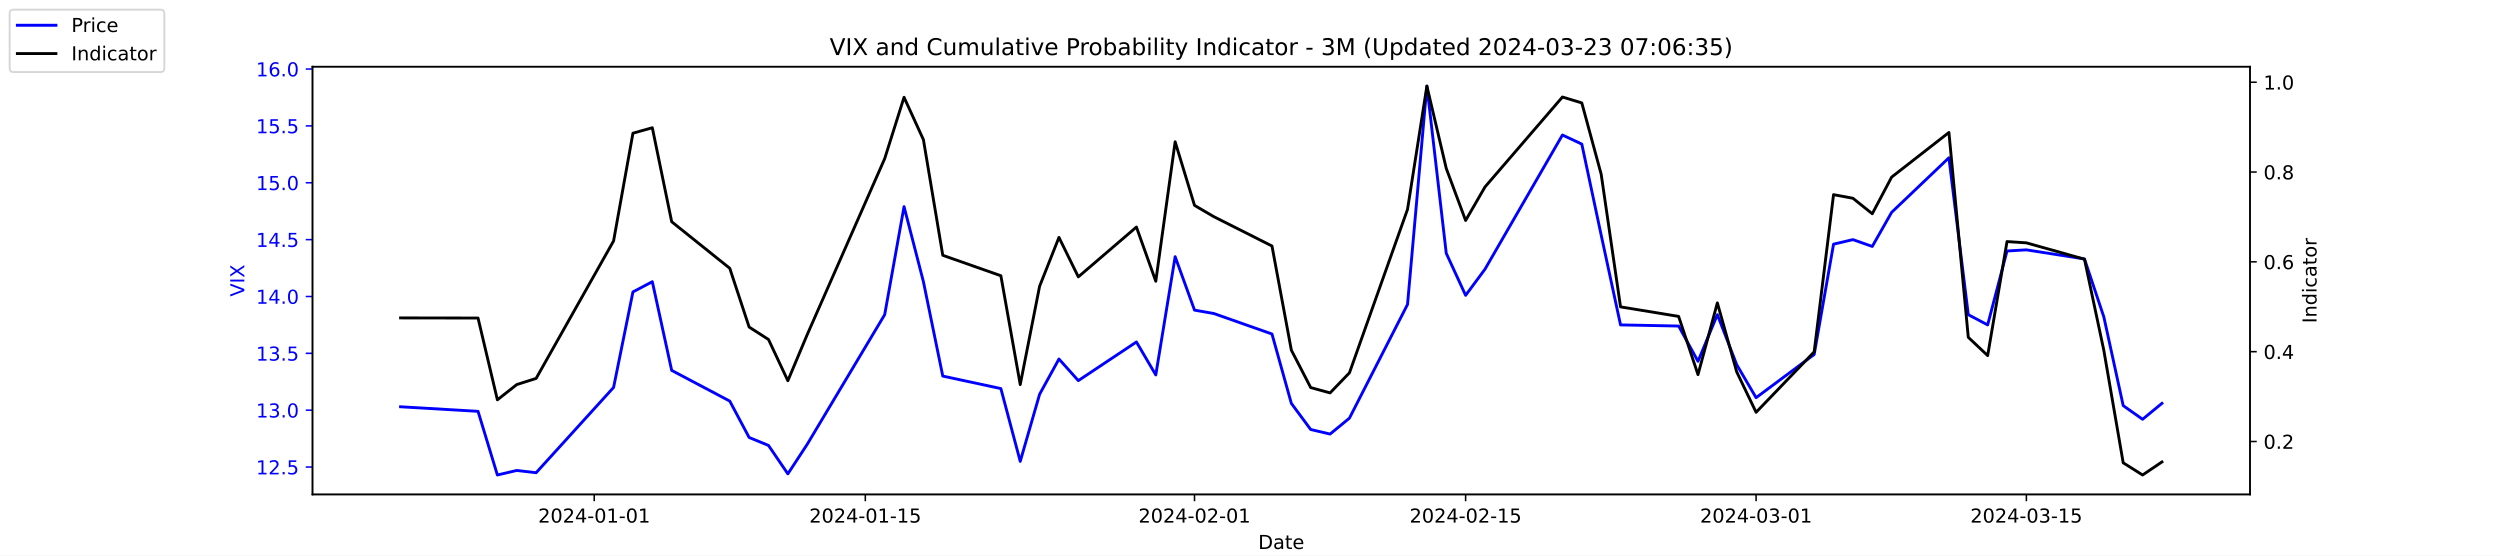
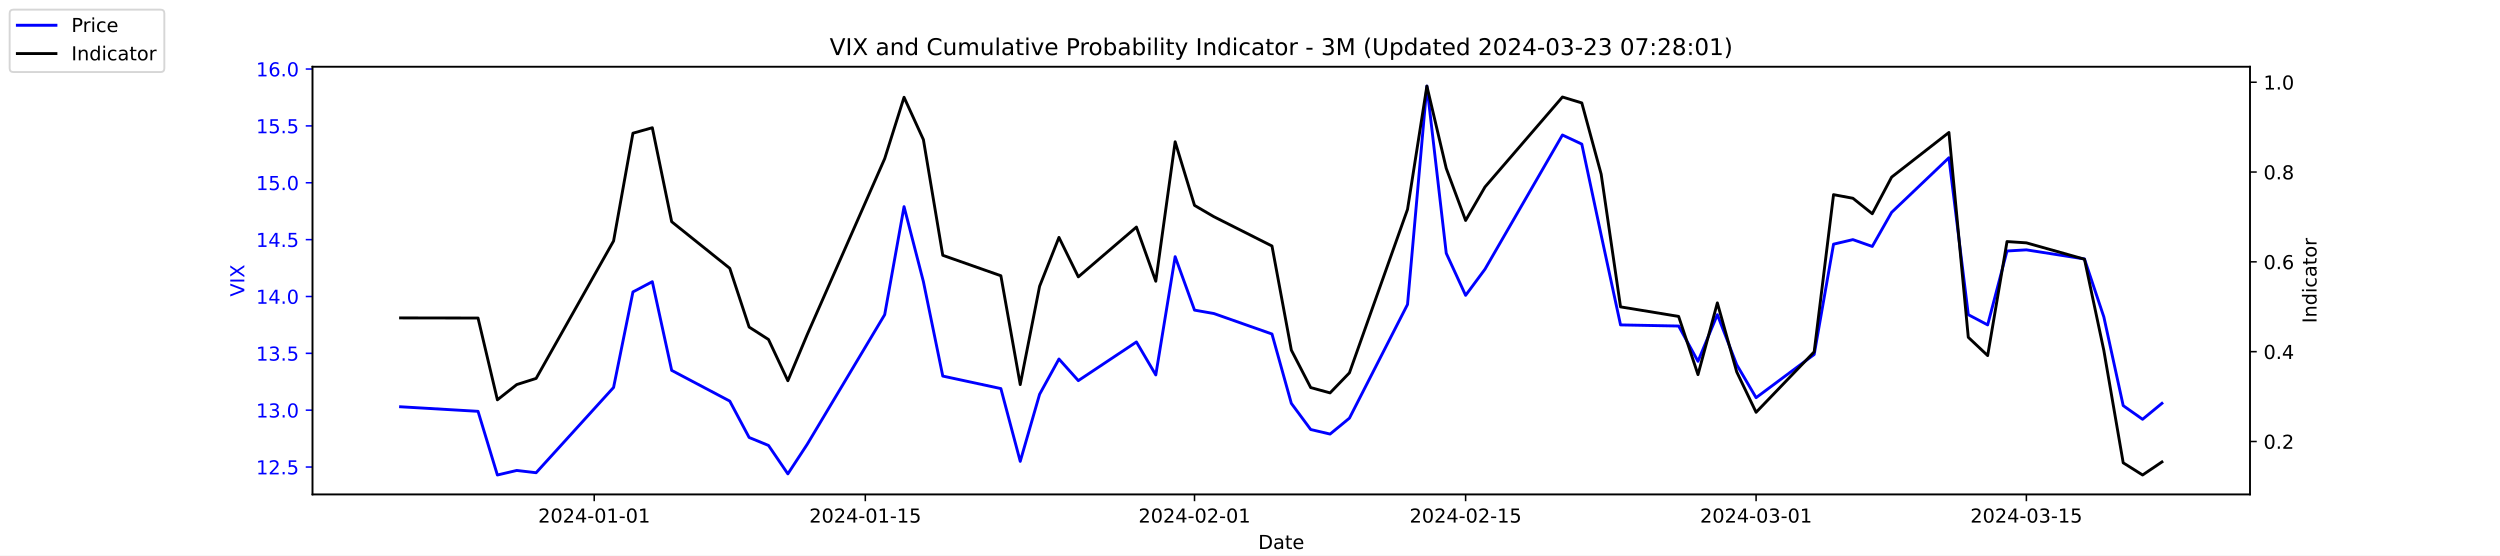
<svg xmlns="http://www.w3.org/2000/svg" xmlns:xlink="http://www.w3.org/1999/xlink" width="1296pt" height="288pt" viewBox="0 0 1296 288" version="1.1">
  <defs>
    <style type="text/css">*{stroke-linejoin: round; stroke-linecap: butt}</style>
  </defs>
  <g id="figure_1">
    <g id="patch_1">
      <path d="M 0 288  L 1296 288  L 1296 0  L 0 0  z " style="fill: #ffffff" />
    </g>
    <g id="axes_1">
      <g id="patch_2">
        <path d="M 162 256.32  L 1166.4 256.32  L 1166.4 34.56  L 162 34.56  z " style="fill: #ffffff" />
      </g>
      <g id="matplotlib.axis_1">
        <g id="xtick_1">
          <g id="line2d_1">
            <defs>
-               <path id="mea6098d889" d="M 0 0  L 0 3.5  " style="stroke: #000000; stroke-width: 0.8" />
+               <path id="mba2ae64860" d="M 0 0  L 0 3.5  " style="stroke: #000000; stroke-width: 0.8" />
            </defs>
            <g>
-               <use xlink:href="#mea6098d889" x="308.04" y="256.32" style="stroke: #000000; stroke-width: 0.8" />
+               <use xlink:href="#mba2ae64860" x="308.04" y="256.32" style="stroke: #000000; stroke-width: 0.8" />
            </g>
          </g>
          <g id="text_1">
            <g transform="translate(278.9824 270.9184) scale(0.1 -0.1)">
              <defs>
                <path id="DejaVuSans-32" d="M 1228 531  L 3431 531  L 3431 0  L 469 0  L 469 531  Q 828 903 1448 1529  Q 2069 2156 2228 2338  Q 2531 2678 2651 2914  Q 2772 3150 2772 3378  Q 2772 3750 2511 3984  Q 2250 4219 1831 4219  Q 1534 4219 1204 4116  Q 875 4013 500 3803  L 500 4441  Q 881 4594 1212 4672  Q 1544 4750 1819 4750  Q 2544 4750 2975 4387  Q 3406 4025 3406 3419  Q 3406 3131 3298 2873  Q 3191 2616 2906 2266  Q 2828 2175 2409 1742  Q 1991 1309 1228 531  z " transform="scale(0.015625)" />
                <path id="DejaVuSans-30" d="M 2034 4250  Q 1547 4250 1301 3770  Q 1056 3291 1056 2328  Q 1056 1369 1301 889  Q 1547 409 2034 409  Q 2525 409 2770 889  Q 3016 1369 3016 2328  Q 3016 3291 2770 3770  Q 2525 4250 2034 4250  z M 2034 4750  Q 2819 4750 3233 4129  Q 3647 3509 3647 2328  Q 3647 1150 3233 529  Q 2819 -91 2034 -91  Q 1250 -91 836 529  Q 422 1150 422 2328  Q 422 3509 836 4129  Q 1250 4750 2034 4750  z " transform="scale(0.015625)" />
                <path id="DejaVuSans-34" d="M 2419 4116  L 825 1625  L 2419 1625  L 2419 4116  z M 2253 4666  L 3047 4666  L 3047 1625  L 3713 1625  L 3713 1100  L 3047 1100  L 3047 0  L 2419 0  L 2419 1100  L 313 1100  L 313 1709  L 2253 4666  z " transform="scale(0.015625)" />
                <path id="DejaVuSans-2d" d="M 313 2009  L 1997 2009  L 1997 1497  L 313 1497  L 313 2009  z " transform="scale(0.015625)" />
                <path id="DejaVuSans-31" d="M 794 531  L 1825 531  L 1825 4091  L 703 3866  L 703 4441  L 1819 4666  L 2450 4666  L 2450 531  L 3481 531  L 3481 0  L 794 0  L 794 531  z " transform="scale(0.015625)" />
              </defs>
              <use xlink:href="#DejaVuSans-32" />
              <use xlink:href="#DejaVuSans-30" x="63.623" />
              <use xlink:href="#DejaVuSans-32" x="127.246" />
              <use xlink:href="#DejaVuSans-34" x="190.869" />
              <use xlink:href="#DejaVuSans-2d" x="254.492" />
              <use xlink:href="#DejaVuSans-30" x="290.576" />
              <use xlink:href="#DejaVuSans-31" x="354.199" />
              <use xlink:href="#DejaVuSans-2d" x="417.822" />
              <use xlink:href="#DejaVuSans-30" x="453.906" />
              <use xlink:href="#DejaVuSans-31" x="517.529" />
            </g>
          </g>
        </g>
        <g id="xtick_2">
          <g id="line2d_2">
            <g>
-               <use xlink:href="#mea6098d889" x="448.58" y="256.32" style="stroke: #000000; stroke-width: 0.8" />
+               <use xlink:href="#mba2ae64860" x="448.58" y="256.32" style="stroke: #000000; stroke-width: 0.8" />
            </g>
          </g>
          <g id="text_2">
            <g transform="translate(419.5222 270.9184) scale(0.1 -0.1)">
              <defs>
                <path id="DejaVuSans-35" d="M 691 4666  L 3169 4666  L 3169 4134  L 1269 4134  L 1269 2991  Q 1406 3038 1543 3061  Q 1681 3084 1819 3084  Q 2600 3084 3056 2656  Q 3513 2228 3513 1497  Q 3513 744 3044 326  Q 2575 -91 1722 -91  Q 1428 -91 1123 -41  Q 819 9 494 109  L 494 744  Q 775 591 1075 516  Q 1375 441 1709 441  Q 2250 441 2565 725  Q 2881 1009 2881 1497  Q 2881 1984 2565 2268  Q 2250 2553 1709 2553  Q 1456 2553 1204 2497  Q 953 2441 691 2322  L 691 4666  z " transform="scale(0.015625)" />
              </defs>
              <use xlink:href="#DejaVuSans-32" />
              <use xlink:href="#DejaVuSans-30" x="63.623" />
              <use xlink:href="#DejaVuSans-32" x="127.246" />
              <use xlink:href="#DejaVuSans-34" x="190.869" />
              <use xlink:href="#DejaVuSans-2d" x="254.492" />
              <use xlink:href="#DejaVuSans-30" x="290.576" />
              <use xlink:href="#DejaVuSans-31" x="354.199" />
              <use xlink:href="#DejaVuSans-2d" x="417.822" />
              <use xlink:href="#DejaVuSans-31" x="453.906" />
              <use xlink:href="#DejaVuSans-35" x="517.529" />
            </g>
          </g>
        </g>
        <g id="xtick_3">
          <g id="line2d_3">
            <g>
-               <use xlink:href="#mea6098d889" x="619.236" y="256.32" style="stroke: #000000; stroke-width: 0.8" />
+               <use xlink:href="#mba2ae64860" x="619.236" y="256.32" style="stroke: #000000; stroke-width: 0.8" />
            </g>
          </g>
          <g id="text_3">
            <g transform="translate(590.1778 270.9184) scale(0.1 -0.1)">
              <use xlink:href="#DejaVuSans-32" />
              <use xlink:href="#DejaVuSans-30" x="63.623" />
              <use xlink:href="#DejaVuSans-32" x="127.246" />
              <use xlink:href="#DejaVuSans-34" x="190.869" />
              <use xlink:href="#DejaVuSans-2d" x="254.492" />
              <use xlink:href="#DejaVuSans-30" x="290.576" />
              <use xlink:href="#DejaVuSans-32" x="354.199" />
              <use xlink:href="#DejaVuSans-2d" x="417.822" />
              <use xlink:href="#DejaVuSans-30" x="453.906" />
              <use xlink:href="#DejaVuSans-31" x="517.529" />
            </g>
          </g>
        </g>
        <g id="xtick_4">
          <g id="line2d_4">
            <g>
-               <use xlink:href="#mea6098d889" x="759.775" y="256.32" style="stroke: #000000; stroke-width: 0.8" />
+               <use xlink:href="#mba2ae64860" x="759.775" y="256.32" style="stroke: #000000; stroke-width: 0.8" />
            </g>
          </g>
          <g id="text_4">
            <g transform="translate(730.7177 270.9184) scale(0.1 -0.1)">
              <use xlink:href="#DejaVuSans-32" />
              <use xlink:href="#DejaVuSans-30" x="63.623" />
              <use xlink:href="#DejaVuSans-32" x="127.246" />
              <use xlink:href="#DejaVuSans-34" x="190.869" />
              <use xlink:href="#DejaVuSans-2d" x="254.492" />
              <use xlink:href="#DejaVuSans-30" x="290.576" />
              <use xlink:href="#DejaVuSans-32" x="354.199" />
              <use xlink:href="#DejaVuSans-2d" x="417.822" />
              <use xlink:href="#DejaVuSans-31" x="453.906" />
              <use xlink:href="#DejaVuSans-35" x="517.529" />
            </g>
          </g>
        </g>
        <g id="xtick_5">
          <g id="line2d_5">
            <g>
-               <use xlink:href="#mea6098d889" x="910.354" y="256.32" style="stroke: #000000; stroke-width: 0.8" />
+               <use xlink:href="#mba2ae64860" x="910.354" y="256.32" style="stroke: #000000; stroke-width: 0.8" />
            </g>
          </g>
          <g id="text_5">
            <g transform="translate(881.2961 270.9184) scale(0.1 -0.1)">
              <defs>
                <path id="DejaVuSans-33" d="M 2597 2516  Q 3050 2419 3304 2112  Q 3559 1806 3559 1356  Q 3559 666 3084 287  Q 2609 -91 1734 -91  Q 1441 -91 1130 -33  Q 819 25 488 141  L 488 750  Q 750 597 1062 519  Q 1375 441 1716 441  Q 2309 441 2620 675  Q 2931 909 2931 1356  Q 2931 1769 2642 2001  Q 2353 2234 1838 2234  L 1294 2234  L 1294 2753  L 1863 2753  Q 2328 2753 2575 2939  Q 2822 3125 2822 3475  Q 2822 3834 2567 4026  Q 2313 4219 1838 4219  Q 1578 4219 1281 4162  Q 984 4106 628 3988  L 628 4550  Q 988 4650 1302 4700  Q 1616 4750 1894 4750  Q 2613 4750 3031 4423  Q 3450 4097 3450 3541  Q 3450 3153 3228 2886  Q 3006 2619 2597 2516  z " transform="scale(0.015625)" />
              </defs>
              <use xlink:href="#DejaVuSans-32" />
              <use xlink:href="#DejaVuSans-30" x="63.623" />
              <use xlink:href="#DejaVuSans-32" x="127.246" />
              <use xlink:href="#DejaVuSans-34" x="190.869" />
              <use xlink:href="#DejaVuSans-2d" x="254.492" />
              <use xlink:href="#DejaVuSans-30" x="290.576" />
              <use xlink:href="#DejaVuSans-33" x="354.199" />
              <use xlink:href="#DejaVuSans-2d" x="417.822" />
              <use xlink:href="#DejaVuSans-30" x="453.906" />
              <use xlink:href="#DejaVuSans-31" x="517.529" />
            </g>
          </g>
        </g>
        <g id="xtick_6">
          <g id="line2d_6">
            <g>
-               <use xlink:href="#mea6098d889" x="1050.476" y="256.32" style="stroke: #000000; stroke-width: 0.8" />
+               <use xlink:href="#mba2ae64860" x="1050.476" y="256.32" style="stroke: #000000; stroke-width: 0.8" />
            </g>
          </g>
          <g id="text_6">
            <g transform="translate(1021.418 270.9184) scale(0.1 -0.1)">
              <use xlink:href="#DejaVuSans-32" />
              <use xlink:href="#DejaVuSans-30" x="63.623" />
              <use xlink:href="#DejaVuSans-32" x="127.246" />
              <use xlink:href="#DejaVuSans-34" x="190.869" />
              <use xlink:href="#DejaVuSans-2d" x="254.492" />
              <use xlink:href="#DejaVuSans-30" x="290.576" />
              <use xlink:href="#DejaVuSans-33" x="354.199" />
              <use xlink:href="#DejaVuSans-2d" x="417.822" />
              <use xlink:href="#DejaVuSans-31" x="453.906" />
              <use xlink:href="#DejaVuSans-35" x="517.529" />
            </g>
          </g>
        </g>
        <g id="text_7">
          <g transform="translate(652.2492 284.5966) scale(0.1 -0.1)">
            <defs>
              <path id="DejaVuSans-44" d="M 1259 4147  L 1259 519  L 2022 519  Q 2988 519 3436 956  Q 3884 1394 3884 2338  Q 3884 3275 3436 3711  Q 2988 4147 2022 4147  L 1259 4147  z M 628 4666  L 1925 4666  Q 3281 4666 3915 4102  Q 4550 3538 4550 2338  Q 4550 1131 3912 565  Q 3275 0 1925 0  L 628 0  L 628 4666  z " transform="scale(0.015625)" />
              <path id="DejaVuSans-61" d="M 2194 1759  Q 1497 1759 1228 1600  Q 959 1441 959 1056  Q 959 750 1161 570  Q 1363 391 1709 391  Q 2188 391 2477 730  Q 2766 1069 2766 1631  L 2766 1759  L 2194 1759  z M 3341 1997  L 3341 0  L 2766 0  L 2766 531  Q 2569 213 2275 61  Q 1981 -91 1556 -91  Q 1019 -91 701 211  Q 384 513 384 1019  Q 384 1609 779 1909  Q 1175 2209 1959 2209  L 2766 2209  L 2766 2266  Q 2766 2663 2505 2880  Q 2244 3097 1772 3097  Q 1472 3097 1187 3025  Q 903 2953 641 2809  L 641 3341  Q 956 3463 1253 3523  Q 1550 3584 1831 3584  Q 2591 3584 2966 3190  Q 3341 2797 3341 1997  z " transform="scale(0.015625)" />
              <path id="DejaVuSans-74" d="M 1172 4494  L 1172 3500  L 2356 3500  L 2356 3053  L 1172 3053  L 1172 1153  Q 1172 725 1289 603  Q 1406 481 1766 481  L 2356 481  L 2356 0  L 1766 0  Q 1100 0 847 248  Q 594 497 594 1153  L 594 3053  L 172 3053  L 172 3500  L 594 3500  L 594 4494  L 1172 4494  z " transform="scale(0.015625)" />
              <path id="DejaVuSans-65" d="M 3597 1894  L 3597 1613  L 953 1613  Q 991 1019 1311 708  Q 1631 397 2203 397  Q 2534 397 2845 478  Q 3156 559 3463 722  L 3463 178  Q 3153 47 2828 -22  Q 2503 -91 2169 -91  Q 1331 -91 842 396  Q 353 884 353 1716  Q 353 2575 817 3079  Q 1281 3584 2069 3584  Q 2775 3584 3186 3129  Q 3597 2675 3597 1894  z M 3022 2063  Q 3016 2534 2758 2815  Q 2500 3097 2075 3097  Q 1594 3097 1305 2825  Q 1016 2553 972 2059  L 3022 2063  z " transform="scale(0.015625)" />
            </defs>
            <use xlink:href="#DejaVuSans-44" />
            <use xlink:href="#DejaVuSans-61" x="77.002" />
            <use xlink:href="#DejaVuSans-74" x="138.281" />
            <use xlink:href="#DejaVuSans-65" x="177.49" />
          </g>
        </g>
      </g>
      <g id="matplotlib.axis_2">
        <g id="ytick_1">
          <g id="line2d_7">
            <defs>
-               <path id="mbc9351084a" d="M 0 0  L -3.5 0  " style="stroke: #0000ff; stroke-width: 0.8" />
+               <path id="m5fcce8576b" d="M 0 0  L -3.5 0  " style="stroke: #0000ff; stroke-width: 0.8" />
            </defs>
            <g>
-               <use xlink:href="#mbc9351084a" x="162" y="242.114" style="fill: #0000ff; stroke: #0000ff; stroke-width: 0.8" />
+               <use xlink:href="#m5fcce8576b" x="162" y="242.114" style="fill: #0000ff; stroke: #0000ff; stroke-width: 0.8" />
            </g>
          </g>
          <g id="text_8">
            <g style="fill: #0000ff" transform="translate(132.7344 245.9129) scale(0.1 -0.1)">
              <defs>
                <path id="DejaVuSans-2e" d="M 684 794  L 1344 794  L 1344 0  L 684 0  L 684 794  z " transform="scale(0.015625)" />
              </defs>
              <use xlink:href="#DejaVuSans-31" />
              <use xlink:href="#DejaVuSans-32" x="63.623" />
              <use xlink:href="#DejaVuSans-2e" x="127.246" />
              <use xlink:href="#DejaVuSans-35" x="159.033" />
            </g>
          </g>
        </g>
        <g id="ytick_2">
          <g id="line2d_8">
            <g>
-               <use xlink:href="#mbc9351084a" x="162" y="212.64" style="fill: #0000ff; stroke: #0000ff; stroke-width: 0.8" />
+               <use xlink:href="#m5fcce8576b" x="162" y="212.64" style="fill: #0000ff; stroke: #0000ff; stroke-width: 0.8" />
            </g>
          </g>
          <g id="text_9">
            <g style="fill: #0000ff" transform="translate(132.7344 216.4392) scale(0.1 -0.1)">
              <use xlink:href="#DejaVuSans-31" />
              <use xlink:href="#DejaVuSans-33" x="63.623" />
              <use xlink:href="#DejaVuSans-2e" x="127.246" />
              <use xlink:href="#DejaVuSans-30" x="159.033" />
            </g>
          </g>
        </g>
        <g id="ytick_3">
          <g id="line2d_9">
            <g>
-               <use xlink:href="#mbc9351084a" x="162" y="183.166" style="fill: #0000ff; stroke: #0000ff; stroke-width: 0.8" />
+               <use xlink:href="#m5fcce8576b" x="162" y="183.166" style="fill: #0000ff; stroke: #0000ff; stroke-width: 0.8" />
            </g>
          </g>
          <g id="text_10">
            <g style="fill: #0000ff" transform="translate(132.7344 186.9656) scale(0.1 -0.1)">
              <use xlink:href="#DejaVuSans-31" />
              <use xlink:href="#DejaVuSans-33" x="63.623" />
              <use xlink:href="#DejaVuSans-2e" x="127.246" />
              <use xlink:href="#DejaVuSans-35" x="159.033" />
            </g>
          </g>
        </g>
        <g id="ytick_4">
          <g id="line2d_10">
            <g>
-               <use xlink:href="#mbc9351084a" x="162" y="153.693" style="fill: #0000ff; stroke: #0000ff; stroke-width: 0.8" />
+               <use xlink:href="#m5fcce8576b" x="162" y="153.693" style="fill: #0000ff; stroke: #0000ff; stroke-width: 0.8" />
            </g>
          </g>
          <g id="text_11">
            <g style="fill: #0000ff" transform="translate(132.7344 157.4919) scale(0.1 -0.1)">
              <use xlink:href="#DejaVuSans-31" />
              <use xlink:href="#DejaVuSans-34" x="63.623" />
              <use xlink:href="#DejaVuSans-2e" x="127.246" />
              <use xlink:href="#DejaVuSans-30" x="159.033" />
            </g>
          </g>
        </g>
        <g id="ytick_5">
          <g id="line2d_11">
            <g>
-               <use xlink:href="#mbc9351084a" x="162" y="124.219" style="fill: #0000ff; stroke: #0000ff; stroke-width: 0.8" />
+               <use xlink:href="#m5fcce8576b" x="162" y="124.219" style="fill: #0000ff; stroke: #0000ff; stroke-width: 0.8" />
            </g>
          </g>
          <g id="text_12">
            <g style="fill: #0000ff" transform="translate(132.7344 128.0182) scale(0.1 -0.1)">
              <use xlink:href="#DejaVuSans-31" />
              <use xlink:href="#DejaVuSans-34" x="63.623" />
              <use xlink:href="#DejaVuSans-2e" x="127.246" />
              <use xlink:href="#DejaVuSans-35" x="159.033" />
            </g>
          </g>
        </g>
        <g id="ytick_6">
          <g id="line2d_12">
            <g>
-               <use xlink:href="#mbc9351084a" x="162" y="94.745" style="fill: #0000ff; stroke: #0000ff; stroke-width: 0.8" />
+               <use xlink:href="#m5fcce8576b" x="162" y="94.745" style="fill: #0000ff; stroke: #0000ff; stroke-width: 0.8" />
            </g>
          </g>
          <g id="text_13">
            <g style="fill: #0000ff" transform="translate(132.7344 98.5445) scale(0.1 -0.1)">
              <use xlink:href="#DejaVuSans-31" />
              <use xlink:href="#DejaVuSans-35" x="63.623" />
              <use xlink:href="#DejaVuSans-2e" x="127.246" />
              <use xlink:href="#DejaVuSans-30" x="159.033" />
            </g>
          </g>
        </g>
        <g id="ytick_7">
          <g id="line2d_13">
            <g>
-               <use xlink:href="#mbc9351084a" x="162" y="65.272" style="fill: #0000ff; stroke: #0000ff; stroke-width: 0.8" />
+               <use xlink:href="#m5fcce8576b" x="162" y="65.272" style="fill: #0000ff; stroke: #0000ff; stroke-width: 0.8" />
            </g>
          </g>
          <g id="text_14">
            <g style="fill: #0000ff" transform="translate(132.7344 69.07082) scale(0.1 -0.1)">
              <use xlink:href="#DejaVuSans-31" />
              <use xlink:href="#DejaVuSans-35" x="63.623" />
              <use xlink:href="#DejaVuSans-2e" x="127.246" />
              <use xlink:href="#DejaVuSans-35" x="159.033" />
            </g>
          </g>
        </g>
        <g id="ytick_8">
          <g id="line2d_14">
            <g>
-               <use xlink:href="#mbc9351084a" x="162" y="35.798" style="fill: #0000ff; stroke: #0000ff; stroke-width: 0.8" />
+               <use xlink:href="#m5fcce8576b" x="162" y="35.798" style="fill: #0000ff; stroke: #0000ff; stroke-width: 0.8" />
            </g>
          </g>
          <g id="text_15">
            <g style="fill: #0000ff" transform="translate(132.7344 39.59714) scale(0.1 -0.1)">
              <defs>
                <path id="DejaVuSans-36" d="M 2113 2584  Q 1688 2584 1439 2293  Q 1191 2003 1191 1497  Q 1191 994 1439 701  Q 1688 409 2113 409  Q 2538 409 2786 701  Q 3034 994 3034 1497  Q 3034 2003 2786 2293  Q 2538 2584 2113 2584  z M 3366 4563  L 3366 3988  Q 3128 4100 2886 4159  Q 2644 4219 2406 4219  Q 1781 4219 1451 3797  Q 1122 3375 1075 2522  Q 1259 2794 1537 2939  Q 1816 3084 2150 3084  Q 2853 3084 3261 2657  Q 3669 2231 3669 1497  Q 3669 778 3244 343  Q 2819 -91 2113 -91  Q 1303 -91 875 529  Q 447 1150 447 2328  Q 447 3434 972 4092  Q 1497 4750 2381 4750  Q 2619 4750 2861 4703  Q 3103 4656 3366 4563  z " transform="scale(0.015625)" />
              </defs>
              <use xlink:href="#DejaVuSans-31" />
              <use xlink:href="#DejaVuSans-36" x="63.623" />
              <use xlink:href="#DejaVuSans-2e" x="127.246" />
              <use xlink:href="#DejaVuSans-30" x="159.033" />
            </g>
          </g>
        </g>
        <g id="text_16">
          <g style="fill: #0000ff" transform="translate(126.6547 153.7603) rotate(-90) scale(0.1 -0.1)">
            <defs>
              <path id="DejaVuSans-56" d="M 1831 0  L 50 4666  L 709 4666  L 2188 738  L 3669 4666  L 4325 4666  L 2547 0  L 1831 0  z " transform="scale(0.015625)" />
              <path id="DejaVuSans-49" d="M 628 4666  L 1259 4666  L 1259 0  L 628 0  L 628 4666  z " transform="scale(0.015625)" />
              <path id="DejaVuSans-58" d="M 403 4666  L 1081 4666  L 2241 2931  L 3406 4666  L 4084 4666  L 2584 2425  L 4184 0  L 3506 0  L 2194 1984  L 872 0  L 191 0  L 1856 2491  L 403 4666  z " transform="scale(0.015625)" />
            </defs>
            <use xlink:href="#DejaVuSans-56" />
            <use xlink:href="#DejaVuSans-49" x="68.408" />
            <use xlink:href="#DejaVuSans-58" x="97.9" />
          </g>
        </g>
      </g>
      <g id="line2d_15">
-         <path d="M 207.655 210.872  L 247.809 213.23  L 257.847 246.24  L 267.886 243.882  L 277.924 245.061  L 318.079 200.851  L 328.117 151.335  L 338.156 146.029  L 348.194 192.008  L 378.31 207.924  L 388.349 226.787  L 398.387 230.914  L 408.426 245.651  L 418.464 230.324  L 458.619 163.124  L 468.657 107.124  L 478.696 146.029  L 488.734 194.956  L 518.85 201.44  L 528.889 239.166  L 538.927 204.387  L 548.966 186.114  L 559.004 197.314  L 589.12 177.272  L 599.158 194.366  L 609.197 133.061  L 619.236 160.766  L 629.274 162.535  L 659.39 173.145  L 669.428 209.103  L 679.467 222.661  L 689.506 225.019  L 699.544 216.766  L 729.66 157.819  L 739.698 44.64  L 749.737 131.293  L 759.775 153.103  L 769.814 139.545  L 809.968 69.987  L 820.007 74.703  L 830.045 121.861  L 840.084 168.429  L 870.2 169.019  L 880.238 187.293  L 890.277 163.124  L 900.315 189.061  L 910.354 206.156  L 940.47 183.756  L 950.508 126.577  L 960.547 124.219  L 970.585 127.756  L 980.624 110.072  L 1010.321 81.777  L 1020.36 163.124  L 1030.398 168.429  L 1040.437 130.114  L 1050.476 129.524  L 1080.591 134.24  L 1090.63 164.303  L 1100.668 210.282  L 1110.707 217.356  L 1120.745 209.103  " clip-path="url(#p21004412a0)" style="fill: none; stroke: #0000ff; stroke-width: 1.5; stroke-linecap: square" />
+         <path d="M 207.655 210.872  L 247.809 213.23  L 257.847 246.24  L 267.886 243.882  L 277.924 245.061  L 318.079 200.851  L 328.117 151.335  L 338.156 146.029  L 348.194 192.008  L 378.31 207.924  L 388.349 226.787  L 398.387 230.914  L 408.426 245.651  L 418.464 230.324  L 458.619 163.124  L 468.657 107.124  L 478.696 146.029  L 488.734 194.956  L 518.85 201.44  L 528.889 239.166  L 538.927 204.387  L 548.966 186.114  L 559.004 197.314  L 589.12 177.272  L 599.158 194.366  L 609.197 133.061  L 619.236 160.766  L 629.274 162.535  L 659.39 173.145  L 669.428 209.103  L 679.467 222.661  L 689.506 225.019  L 699.544 216.766  L 729.66 157.819  L 739.698 44.64  L 749.737 131.293  L 759.775 153.103  L 769.814 139.545  L 809.968 69.987  L 820.007 74.703  L 830.045 121.861  L 840.084 168.429  L 870.2 169.019  L 880.238 187.293  L 890.277 163.124  L 900.315 189.061  L 910.354 206.156  L 940.47 183.756  L 950.508 126.577  L 960.547 124.219  L 970.585 127.756  L 980.624 110.072  L 1010.321 81.777  L 1020.36 163.124  L 1030.398 168.429  L 1040.437 130.114  L 1050.476 129.524  L 1080.591 134.24  L 1090.63 164.303  L 1100.668 210.282  L 1110.707 217.356  L 1120.745 209.103  " clip-path="url(#p1604fd8f08)" style="fill: none; stroke: #0000ff; stroke-width: 1.5; stroke-linecap: square" />
      </g>
      <g id="patch_3">
        <path d="M 162 256.32  L 162 34.56  " style="fill: none; stroke: #000000; stroke-width: 0.8; stroke-linejoin: miter; stroke-linecap: square" />
      </g>
      <g id="patch_4">
        <path d="M 1166.4 256.32  L 1166.4 34.56  " style="fill: none; stroke: #000000; stroke-width: 0.8; stroke-linejoin: miter; stroke-linecap: square" />
      </g>
      <g id="patch_5">
        <path d="M 162 256.32  L 1166.4 256.32  " style="fill: none; stroke: #000000; stroke-width: 0.8; stroke-linejoin: miter; stroke-linecap: square" />
      </g>
      <g id="patch_6">
        <path d="M 162 34.56  L 1166.4 34.56  " style="fill: none; stroke: #000000; stroke-width: 0.8; stroke-linejoin: miter; stroke-linecap: square" />
      </g>
    </g>
    <g id="axes_2">
      <g id="matplotlib.axis_3">
        <g id="ytick_9">
          <g id="line2d_16">
            <defs>
-               <path id="m9ba5fe0050" d="M 0 0  L 3.5 0  " style="stroke: #000000; stroke-width: 0.8" />
+               <path id="mbe4f661457" d="M 0 0  L 3.5 0  " style="stroke: #000000; stroke-width: 0.8" />
            </defs>
            <g>
-               <use xlink:href="#m9ba5fe0050" x="1166.4" y="228.861" style="stroke: #000000; stroke-width: 0.8" />
+               <use xlink:href="#mbe4f661457" x="1166.4" y="228.861" style="stroke: #000000; stroke-width: 0.8" />
            </g>
          </g>
          <g id="text_17">
            <g transform="translate(1173.4 232.6604) scale(0.1 -0.1)">
              <use xlink:href="#DejaVuSans-30" />
              <use xlink:href="#DejaVuSans-2e" x="63.623" />
              <use xlink:href="#DejaVuSans-32" x="95.41" />
            </g>
          </g>
        </g>
        <g id="ytick_10">
          <g id="line2d_17">
            <g>
-               <use xlink:href="#m9ba5fe0050" x="1166.4" y="182.303" style="stroke: #000000; stroke-width: 0.8" />
+               <use xlink:href="#mbe4f661457" x="1166.4" y="182.303" style="stroke: #000000; stroke-width: 0.8" />
            </g>
          </g>
          <g id="text_18">
            <g transform="translate(1173.4 186.1018) scale(0.1 -0.1)">
              <use xlink:href="#DejaVuSans-30" />
              <use xlink:href="#DejaVuSans-2e" x="63.623" />
              <use xlink:href="#DejaVuSans-34" x="95.41" />
            </g>
          </g>
        </g>
        <g id="ytick_11">
          <g id="line2d_18">
            <g>
-               <use xlink:href="#m9ba5fe0050" x="1166.4" y="135.744" style="stroke: #000000; stroke-width: 0.8" />
+               <use xlink:href="#mbe4f661457" x="1166.4" y="135.744" style="stroke: #000000; stroke-width: 0.8" />
            </g>
          </g>
          <g id="text_19">
            <g transform="translate(1173.4 139.5431) scale(0.1 -0.1)">
              <use xlink:href="#DejaVuSans-30" />
              <use xlink:href="#DejaVuSans-2e" x="63.623" />
              <use xlink:href="#DejaVuSans-36" x="95.41" />
            </g>
          </g>
        </g>
        <g id="ytick_12">
          <g id="line2d_19">
            <g>
-               <use xlink:href="#m9ba5fe0050" x="1166.4" y="89.185" style="stroke: #000000; stroke-width: 0.8" />
+               <use xlink:href="#mbe4f661457" x="1166.4" y="89.185" style="stroke: #000000; stroke-width: 0.8" />
            </g>
          </g>
          <g id="text_20">
            <g transform="translate(1173.4 92.98443) scale(0.1 -0.1)">
              <defs>
                <path id="DejaVuSans-38" d="M 2034 2216  Q 1584 2216 1326 1975  Q 1069 1734 1069 1313  Q 1069 891 1326 650  Q 1584 409 2034 409  Q 2484 409 2743 651  Q 3003 894 3003 1313  Q 3003 1734 2745 1975  Q 2488 2216 2034 2216  z M 1403 2484  Q 997 2584 770 2862  Q 544 3141 544 3541  Q 544 4100 942 4425  Q 1341 4750 2034 4750  Q 2731 4750 3128 4425  Q 3525 4100 3525 3541  Q 3525 3141 3298 2862  Q 3072 2584 2669 2484  Q 3125 2378 3379 2068  Q 3634 1759 3634 1313  Q 3634 634 3220 271  Q 2806 -91 2034 -91  Q 1263 -91 848 271  Q 434 634 434 1313  Q 434 1759 690 2068  Q 947 2378 1403 2484  z M 1172 3481  Q 1172 3119 1398 2916  Q 1625 2713 2034 2713  Q 2441 2713 2670 2916  Q 2900 3119 2900 3481  Q 2900 3844 2670 4047  Q 2441 4250 2034 4250  Q 1625 4250 1398 4047  Q 1172 3844 1172 3481  z " transform="scale(0.015625)" />
              </defs>
              <use xlink:href="#DejaVuSans-30" />
              <use xlink:href="#DejaVuSans-2e" x="63.623" />
              <use xlink:href="#DejaVuSans-38" x="95.41" />
            </g>
          </g>
        </g>
        <g id="ytick_13">
          <g id="line2d_20">
            <g>
-               <use xlink:href="#m9ba5fe0050" x="1166.4" y="42.627" style="stroke: #000000; stroke-width: 0.8" />
+               <use xlink:href="#mbe4f661457" x="1166.4" y="42.627" style="stroke: #000000; stroke-width: 0.8" />
            </g>
          </g>
          <g id="text_21">
            <g transform="translate(1173.4 46.42577) scale(0.1 -0.1)">
              <use xlink:href="#DejaVuSans-31" />
              <use xlink:href="#DejaVuSans-2e" x="63.623" />
              <use xlink:href="#DejaVuSans-30" x="95.41" />
            </g>
          </g>
        </g>
        <g id="text_22">
          <g transform="translate(1200.902 167.5353) rotate(-90) scale(0.1 -0.1)">
            <defs>
              <path id="DejaVuSans-6e" d="M 3513 2113  L 3513 0  L 2938 0  L 2938 2094  Q 2938 2591 2744 2837  Q 2550 3084 2163 3084  Q 1697 3084 1428 2787  Q 1159 2491 1159 1978  L 1159 0  L 581 0  L 581 3500  L 1159 3500  L 1159 2956  Q 1366 3272 1645 3428  Q 1925 3584 2291 3584  Q 2894 3584 3203 3211  Q 3513 2838 3513 2113  z " transform="scale(0.015625)" />
              <path id="DejaVuSans-64" d="M 2906 2969  L 2906 4863  L 3481 4863  L 3481 0  L 2906 0  L 2906 525  Q 2725 213 2448 61  Q 2172 -91 1784 -91  Q 1150 -91 751 415  Q 353 922 353 1747  Q 353 2572 751 3078  Q 1150 3584 1784 3584  Q 2172 3584 2448 3432  Q 2725 3281 2906 2969  z M 947 1747  Q 947 1113 1208 752  Q 1469 391 1925 391  Q 2381 391 2643 752  Q 2906 1113 2906 1747  Q 2906 2381 2643 2742  Q 2381 3103 1925 3103  Q 1469 3103 1208 2742  Q 947 2381 947 1747  z " transform="scale(0.015625)" />
              <path id="DejaVuSans-69" d="M 603 3500  L 1178 3500  L 1178 0  L 603 0  L 603 3500  z M 603 4863  L 1178 4863  L 1178 4134  L 603 4134  L 603 4863  z " transform="scale(0.015625)" />
              <path id="DejaVuSans-63" d="M 3122 3366  L 3122 2828  Q 2878 2963 2633 3030  Q 2388 3097 2138 3097  Q 1578 3097 1268 2742  Q 959 2388 959 1747  Q 959 1106 1268 751  Q 1578 397 2138 397  Q 2388 397 2633 464  Q 2878 531 3122 666  L 3122 134  Q 2881 22 2623 -34  Q 2366 -91 2075 -91  Q 1284 -91 818 406  Q 353 903 353 1747  Q 353 2603 823 3093  Q 1294 3584 2113 3584  Q 2378 3584 2631 3529  Q 2884 3475 3122 3366  z " transform="scale(0.015625)" />
              <path id="DejaVuSans-6f" d="M 1959 3097  Q 1497 3097 1228 2736  Q 959 2375 959 1747  Q 959 1119 1226 758  Q 1494 397 1959 397  Q 2419 397 2687 759  Q 2956 1122 2956 1747  Q 2956 2369 2687 2733  Q 2419 3097 1959 3097  z M 1959 3584  Q 2709 3584 3137 3096  Q 3566 2609 3566 1747  Q 3566 888 3137 398  Q 2709 -91 1959 -91  Q 1206 -91 779 398  Q 353 888 353 1747  Q 353 2609 779 3096  Q 1206 3584 1959 3584  z " transform="scale(0.015625)" />
              <path id="DejaVuSans-72" d="M 2631 2963  Q 2534 3019 2420 3045  Q 2306 3072 2169 3072  Q 1681 3072 1420 2755  Q 1159 2438 1159 1844  L 1159 0  L 581 0  L 581 3500  L 1159 3500  L 1159 2956  Q 1341 3275 1631 3429  Q 1922 3584 2338 3584  Q 2397 3584 2469 3576  Q 2541 3569 2628 3553  L 2631 2963  z " transform="scale(0.015625)" />
            </defs>
            <use xlink:href="#DejaVuSans-49" />
            <use xlink:href="#DejaVuSans-6e" x="29.492" />
            <use xlink:href="#DejaVuSans-64" x="92.871" />
            <use xlink:href="#DejaVuSans-69" x="156.348" />
            <use xlink:href="#DejaVuSans-63" x="184.131" />
            <use xlink:href="#DejaVuSans-61" x="239.111" />
            <use xlink:href="#DejaVuSans-74" x="300.391" />
            <use xlink:href="#DejaVuSans-6f" x="339.6" />
            <use xlink:href="#DejaVuSans-72" x="400.781" />
          </g>
        </g>
      </g>
      <g id="line2d_21">
-         <path d="M 207.655 164.809  L 247.809 164.871  L 257.847 207.267  L 267.886 199.363  L 277.924 196.174  L 318.079 124.909  L 328.117 69.054  L 338.156 66.216  L 348.194 114.944  L 378.31 139.088  L 388.349 169.556  L 398.387 175.985  L 408.426 197.367  L 418.464 173.453  L 458.619 82.25  L 468.657 50.431  L 478.696 72.403  L 488.734 132.345  L 518.85 142.945  L 528.889 199.363  L 538.927 148.397  L 548.966 123.071  L 559.004 143.524  L 589.12 117.707  L 599.158 145.787  L 609.197 73.504  L 619.236 106.471  L 629.274 112.335  L 659.39 127.52  L 669.428 181.495  L 679.467 200.923  L 689.506 203.676  L 699.544 193.281  L 729.66 108.53  L 739.698 44.64  L 749.737 87.294  L 759.775 114.286  L 769.814 96.915  L 809.968 50.293  L 820.007 53.356  L 830.045 90.298  L 840.084 159.085  L 870.2 164.036  L 880.238 194.203  L 890.277 157.012  L 900.315 192.791  L 910.354 213.729  L 940.47 182.391  L 950.508 100.91  L 960.547 102.777  L 970.585 110.806  L 980.624 91.81  L 1010.321 68.668  L 1020.36 174.857  L 1030.398 184.334  L 1040.437 125.227  L 1050.476 125.892  L 1080.591 134.368  L 1090.63 181.671  L 1100.668 239.913  L 1110.707 246.24  L 1120.745 239.472  " clip-path="url(#p21004412a0)" style="fill: none; stroke: #000000; stroke-width: 1.5; stroke-linecap: square" />
+         <path d="M 207.655 164.809  L 247.809 164.871  L 257.847 207.267  L 267.886 199.363  L 277.924 196.174  L 318.079 124.909  L 328.117 69.054  L 338.156 66.216  L 348.194 114.944  L 378.31 139.088  L 388.349 169.556  L 398.387 175.985  L 408.426 197.367  L 418.464 173.453  L 458.619 82.25  L 468.657 50.431  L 478.696 72.403  L 488.734 132.345  L 518.85 142.945  L 528.889 199.363  L 538.927 148.397  L 548.966 123.071  L 559.004 143.524  L 589.12 117.707  L 599.158 145.787  L 609.197 73.504  L 619.236 106.471  L 629.274 112.335  L 659.39 127.52  L 669.428 181.495  L 679.467 200.923  L 689.506 203.676  L 699.544 193.281  L 729.66 108.53  L 739.698 44.64  L 749.737 87.294  L 759.775 114.286  L 769.814 96.915  L 809.968 50.293  L 820.007 53.356  L 830.045 90.298  L 840.084 159.085  L 870.2 164.036  L 880.238 194.203  L 890.277 157.012  L 900.315 192.791  L 910.354 213.729  L 940.47 182.391  L 950.508 100.91  L 960.547 102.777  L 970.585 110.806  L 980.624 91.81  L 1010.321 68.668  L 1020.36 174.857  L 1030.398 184.334  L 1040.437 125.227  L 1050.476 125.892  L 1080.591 134.368  L 1090.63 181.671  L 1100.668 239.913  L 1110.707 246.24  L 1120.745 239.472  " clip-path="url(#p1604fd8f08)" style="fill: none; stroke: #000000; stroke-width: 1.5; stroke-linecap: square" />
      </g>
      <g id="patch_7">
        <path d="M 162 256.32  L 162 34.56  " style="fill: none; stroke: #000000; stroke-width: 0.8; stroke-linejoin: miter; stroke-linecap: square" />
      </g>
      <g id="patch_8">
        <path d="M 1166.4 256.32  L 1166.4 34.56  " style="fill: none; stroke: #000000; stroke-width: 0.8; stroke-linejoin: miter; stroke-linecap: square" />
      </g>
      <g id="patch_9">
        <path d="M 162 256.32  L 1166.4 256.32  " style="fill: none; stroke: #000000; stroke-width: 0.8; stroke-linejoin: miter; stroke-linecap: square" />
      </g>
      <g id="patch_10">
        <path d="M 162 34.56  L 1166.4 34.56  " style="fill: none; stroke: #000000; stroke-width: 0.8; stroke-linejoin: miter; stroke-linecap: square" />
      </g>
      <g id="text_23">
        <g transform="translate(430.0941 28.56) scale(0.12 -0.12)">
          <defs>
            <path id="DejaVuSans-20" transform="scale(0.015625)" />
            <path id="DejaVuSans-43" d="M 4122 4306  L 4122 3641  Q 3803 3938 3442 4084  Q 3081 4231 2675 4231  Q 1875 4231 1450 3742  Q 1025 3253 1025 2328  Q 1025 1406 1450 917  Q 1875 428 2675 428  Q 3081 428 3442 575  Q 3803 722 4122 1019  L 4122 359  Q 3791 134 3420 21  Q 3050 -91 2638 -91  Q 1578 -91 968 557  Q 359 1206 359 2328  Q 359 3453 968 4101  Q 1578 4750 2638 4750  Q 3056 4750 3426 4639  Q 3797 4528 4122 4306  z " transform="scale(0.015625)" />
            <path id="DejaVuSans-75" d="M 544 1381  L 544 3500  L 1119 3500  L 1119 1403  Q 1119 906 1312 657  Q 1506 409 1894 409  Q 2359 409 2629 706  Q 2900 1003 2900 1516  L 2900 3500  L 3475 3500  L 3475 0  L 2900 0  L 2900 538  Q 2691 219 2414 64  Q 2138 -91 1772 -91  Q 1169 -91 856 284  Q 544 659 544 1381  z M 1991 3584  L 1991 3584  z " transform="scale(0.015625)" />
            <path id="DejaVuSans-6d" d="M 3328 2828  Q 3544 3216 3844 3400  Q 4144 3584 4550 3584  Q 5097 3584 5394 3201  Q 5691 2819 5691 2113  L 5691 0  L 5113 0  L 5113 2094  Q 5113 2597 4934 2840  Q 4756 3084 4391 3084  Q 3944 3084 3684 2787  Q 3425 2491 3425 1978  L 3425 0  L 2847 0  L 2847 2094  Q 2847 2600 2669 2842  Q 2491 3084 2119 3084  Q 1678 3084 1418 2786  Q 1159 2488 1159 1978  L 1159 0  L 581 0  L 581 3500  L 1159 3500  L 1159 2956  Q 1356 3278 1631 3431  Q 1906 3584 2284 3584  Q 2666 3584 2933 3390  Q 3200 3197 3328 2828  z " transform="scale(0.015625)" />
            <path id="DejaVuSans-6c" d="M 603 4863  L 1178 4863  L 1178 0  L 603 0  L 603 4863  z " transform="scale(0.015625)" />
            <path id="DejaVuSans-76" d="M 191 3500  L 800 3500  L 1894 563  L 2988 3500  L 3597 3500  L 2284 0  L 1503 0  L 191 3500  z " transform="scale(0.015625)" />
            <path id="DejaVuSans-50" d="M 1259 4147  L 1259 2394  L 2053 2394  Q 2494 2394 2734 2622  Q 2975 2850 2975 3272  Q 2975 3691 2734 3919  Q 2494 4147 2053 4147  L 1259 4147  z M 628 4666  L 2053 4666  Q 2838 4666 3239 4311  Q 3641 3956 3641 3272  Q 3641 2581 3239 2228  Q 2838 1875 2053 1875  L 1259 1875  L 1259 0  L 628 0  L 628 4666  z " transform="scale(0.015625)" />
            <path id="DejaVuSans-62" d="M 3116 1747  Q 3116 2381 2855 2742  Q 2594 3103 2138 3103  Q 1681 3103 1420 2742  Q 1159 2381 1159 1747  Q 1159 1113 1420 752  Q 1681 391 2138 391  Q 2594 391 2855 752  Q 3116 1113 3116 1747  z M 1159 2969  Q 1341 3281 1617 3432  Q 1894 3584 2278 3584  Q 2916 3584 3314 3078  Q 3713 2572 3713 1747  Q 3713 922 3314 415  Q 2916 -91 2278 -91  Q 1894 -91 1617 61  Q 1341 213 1159 525  L 1159 0  L 581 0  L 581 4863  L 1159 4863  L 1159 2969  z " transform="scale(0.015625)" />
            <path id="DejaVuSans-79" d="M 2059 -325  Q 1816 -950 1584 -1140  Q 1353 -1331 966 -1331  L 506 -1331  L 506 -850  L 844 -850  Q 1081 -850 1212 -737  Q 1344 -625 1503 -206  L 1606 56  L 191 3500  L 800 3500  L 1894 763  L 2988 3500  L 3597 3500  L 2059 -325  z " transform="scale(0.015625)" />
            <path id="DejaVuSans-4d" d="M 628 4666  L 1569 4666  L 2759 1491  L 3956 4666  L 4897 4666  L 4897 0  L 4281 0  L 4281 4097  L 3078 897  L 2444 897  L 1241 4097  L 1241 0  L 628 0  L 628 4666  z " transform="scale(0.015625)" />
            <path id="DejaVuSans-28" d="M 1984 4856  Q 1566 4138 1362 3434  Q 1159 2731 1159 2009  Q 1159 1288 1364 580  Q 1569 -128 1984 -844  L 1484 -844  Q 1016 -109 783 600  Q 550 1309 550 2009  Q 550 2706 781 3412  Q 1013 4119 1484 4856  L 1984 4856  z " transform="scale(0.015625)" />
            <path id="DejaVuSans-55" d="M 556 4666  L 1191 4666  L 1191 1831  Q 1191 1081 1462 751  Q 1734 422 2344 422  Q 2950 422 3222 751  Q 3494 1081 3494 1831  L 3494 4666  L 4128 4666  L 4128 1753  Q 4128 841 3676 375  Q 3225 -91 2344 -91  Q 1459 -91 1007 375  Q 556 841 556 1753  L 556 4666  z " transform="scale(0.015625)" />
            <path id="DejaVuSans-70" d="M 1159 525  L 1159 -1331  L 581 -1331  L 581 3500  L 1159 3500  L 1159 2969  Q 1341 3281 1617 3432  Q 1894 3584 2278 3584  Q 2916 3584 3314 3078  Q 3713 2572 3713 1747  Q 3713 922 3314 415  Q 2916 -91 2278 -91  Q 1894 -91 1617 61  Q 1341 213 1159 525  z M 3116 1747  Q 3116 2381 2855 2742  Q 2594 3103 2138 3103  Q 1681 3103 1420 2742  Q 1159 2381 1159 1747  Q 1159 1113 1420 752  Q 1681 391 2138 391  Q 2594 391 2855 752  Q 3116 1113 3116 1747  z " transform="scale(0.015625)" />
            <path id="DejaVuSans-37" d="M 525 4666  L 3525 4666  L 3525 4397  L 1831 0  L 1172 0  L 2766 4134  L 525 4134  L 525 4666  z " transform="scale(0.015625)" />
            <path id="DejaVuSans-3a" d="M 750 794  L 1409 794  L 1409 0  L 750 0  L 750 794  z M 750 3309  L 1409 3309  L 1409 2516  L 750 2516  L 750 3309  z " transform="scale(0.015625)" />
            <path id="DejaVuSans-29" d="M 513 4856  L 1013 4856  Q 1481 4119 1714 3412  Q 1947 2706 1947 2009  Q 1947 1309 1714 600  Q 1481 -109 1013 -844  L 513 -844  Q 928 -128 1133 580  Q 1338 1288 1338 2009  Q 1338 2731 1133 3434  Q 928 4138 513 4856  z " transform="scale(0.015625)" />
          </defs>
          <use xlink:href="#DejaVuSans-56" />
          <use xlink:href="#DejaVuSans-49" x="68.408" />
          <use xlink:href="#DejaVuSans-58" x="97.9" />
          <use xlink:href="#DejaVuSans-20" x="166.406" />
          <use xlink:href="#DejaVuSans-61" x="198.193" />
          <use xlink:href="#DejaVuSans-6e" x="259.473" />
          <use xlink:href="#DejaVuSans-64" x="322.852" />
          <use xlink:href="#DejaVuSans-20" x="386.328" />
          <use xlink:href="#DejaVuSans-43" x="418.115" />
          <use xlink:href="#DejaVuSans-75" x="487.939" />
          <use xlink:href="#DejaVuSans-6d" x="551.318" />
          <use xlink:href="#DejaVuSans-75" x="648.73" />
          <use xlink:href="#DejaVuSans-6c" x="712.109" />
          <use xlink:href="#DejaVuSans-61" x="739.893" />
          <use xlink:href="#DejaVuSans-74" x="801.172" />
          <use xlink:href="#DejaVuSans-69" x="840.381" />
          <use xlink:href="#DejaVuSans-76" x="868.164" />
          <use xlink:href="#DejaVuSans-65" x="927.344" />
          <use xlink:href="#DejaVuSans-20" x="988.867" />
          <use xlink:href="#DejaVuSans-50" x="1020.654" />
          <use xlink:href="#DejaVuSans-72" x="1079.207" />
          <use xlink:href="#DejaVuSans-6f" x="1118.07" />
          <use xlink:href="#DejaVuSans-62" x="1179.252" />
          <use xlink:href="#DejaVuSans-61" x="1242.729" />
          <use xlink:href="#DejaVuSans-62" x="1304.008" />
          <use xlink:href="#DejaVuSans-69" x="1367.484" />
          <use xlink:href="#DejaVuSans-6c" x="1395.268" />
          <use xlink:href="#DejaVuSans-69" x="1423.051" />
          <use xlink:href="#DejaVuSans-74" x="1450.834" />
          <use xlink:href="#DejaVuSans-79" x="1490.043" />
          <use xlink:href="#DejaVuSans-20" x="1549.223" />
          <use xlink:href="#DejaVuSans-49" x="1581.01" />
          <use xlink:href="#DejaVuSans-6e" x="1610.502" />
          <use xlink:href="#DejaVuSans-64" x="1673.881" />
          <use xlink:href="#DejaVuSans-69" x="1737.357" />
          <use xlink:href="#DejaVuSans-63" x="1765.141" />
          <use xlink:href="#DejaVuSans-61" x="1820.121" />
          <use xlink:href="#DejaVuSans-74" x="1881.4" />
          <use xlink:href="#DejaVuSans-6f" x="1920.609" />
          <use xlink:href="#DejaVuSans-72" x="1981.791" />
          <use xlink:href="#DejaVuSans-20" x="2022.904" />
          <use xlink:href="#DejaVuSans-2d" x="2054.691" />
          <use xlink:href="#DejaVuSans-20" x="2090.775" />
          <use xlink:href="#DejaVuSans-33" x="2122.562" />
          <use xlink:href="#DejaVuSans-4d" x="2186.186" />
          <use xlink:href="#DejaVuSans-20" x="2272.465" />
          <use xlink:href="#DejaVuSans-28" x="2304.252" />
          <use xlink:href="#DejaVuSans-55" x="2343.266" />
          <use xlink:href="#DejaVuSans-70" x="2416.459" />
          <use xlink:href="#DejaVuSans-64" x="2479.936" />
          <use xlink:href="#DejaVuSans-61" x="2543.412" />
          <use xlink:href="#DejaVuSans-74" x="2604.691" />
          <use xlink:href="#DejaVuSans-65" x="2643.9" />
          <use xlink:href="#DejaVuSans-64" x="2705.424" />
          <use xlink:href="#DejaVuSans-20" x="2768.9" />
          <use xlink:href="#DejaVuSans-32" x="2800.688" />
          <use xlink:href="#DejaVuSans-30" x="2864.311" />
          <use xlink:href="#DejaVuSans-32" x="2927.934" />
          <use xlink:href="#DejaVuSans-34" x="2991.557" />
          <use xlink:href="#DejaVuSans-2d" x="3055.18" />
          <use xlink:href="#DejaVuSans-30" x="3091.264" />
          <use xlink:href="#DejaVuSans-33" x="3154.887" />
          <use xlink:href="#DejaVuSans-2d" x="3218.51" />
          <use xlink:href="#DejaVuSans-32" x="3254.594" />
          <use xlink:href="#DejaVuSans-33" x="3318.217" />
          <use xlink:href="#DejaVuSans-20" x="3381.84" />
          <use xlink:href="#DejaVuSans-30" x="3413.627" />
          <use xlink:href="#DejaVuSans-37" x="3477.25" />
          <use xlink:href="#DejaVuSans-3a" x="3540.873" />
-           <use xlink:href="#DejaVuSans-30" x="3574.564" />
-           <use xlink:href="#DejaVuSans-36" x="3638.188" />
+           <use xlink:href="#DejaVuSans-32" x="3574.564" />
+           <use xlink:href="#DejaVuSans-38" x="3638.188" />
          <use xlink:href="#DejaVuSans-3a" x="3701.811" />
-           <use xlink:href="#DejaVuSans-33" x="3735.502" />
-           <use xlink:href="#DejaVuSans-35" x="3799.125" />
+           <use xlink:href="#DejaVuSans-30" x="3735.502" />
+           <use xlink:href="#DejaVuSans-31" x="3799.125" />
          <use xlink:href="#DejaVuSans-29" x="3862.748" />
        </g>
      </g>
    </g>
    <g id="legend_1">
      <g id="patch_11">
        <path d="M 7 37.356  L 83.191 37.356  Q 85.191 37.356 85.191 35.356  L 85.191 7  Q 85.191 5 83.191 5  L 7 5  Q 5 5 5 7  L 5 35.356  Q 5 37.356 7 37.356  z " style="fill: #ffffff; opacity: 0.8; stroke: #cccccc; stroke-linejoin: miter" />
      </g>
      <g id="line2d_22">
        <path d="M 9 13.098  L 19 13.098  L 29 13.098  " style="fill: none; stroke: #0000ff; stroke-width: 1.5; stroke-linecap: square" />
      </g>
      <g id="text_24">
        <g transform="translate(37 16.59844) scale(0.1 -0.1)">
          <use xlink:href="#DejaVuSans-50" />
          <use xlink:href="#DejaVuSans-72" x="58.553" />
          <use xlink:href="#DejaVuSans-69" x="99.666" />
          <use xlink:href="#DejaVuSans-63" x="127.449" />
          <use xlink:href="#DejaVuSans-65" x="182.43" />
        </g>
      </g>
      <g id="line2d_23">
        <path d="M 9 27.777  L 19 27.777  L 29 27.777  " style="fill: none; stroke: #000000; stroke-width: 1.5; stroke-linecap: square" />
      </g>
      <g id="text_25">
        <g transform="translate(37 31.27656) scale(0.1 -0.1)">
          <use xlink:href="#DejaVuSans-49" />
          <use xlink:href="#DejaVuSans-6e" x="29.492" />
          <use xlink:href="#DejaVuSans-64" x="92.871" />
          <use xlink:href="#DejaVuSans-69" x="156.348" />
          <use xlink:href="#DejaVuSans-63" x="184.131" />
          <use xlink:href="#DejaVuSans-61" x="239.111" />
          <use xlink:href="#DejaVuSans-74" x="300.391" />
          <use xlink:href="#DejaVuSans-6f" x="339.6" />
          <use xlink:href="#DejaVuSans-72" x="400.781" />
        </g>
      </g>
    </g>
  </g>
  <defs>
-     <clipPath id="p21004412a0">
+     <clipPath id="p1604fd8f08">
      <rect x="162" y="34.56" width="1004.4" height="221.76" />
    </clipPath>
  </defs>
</svg>
